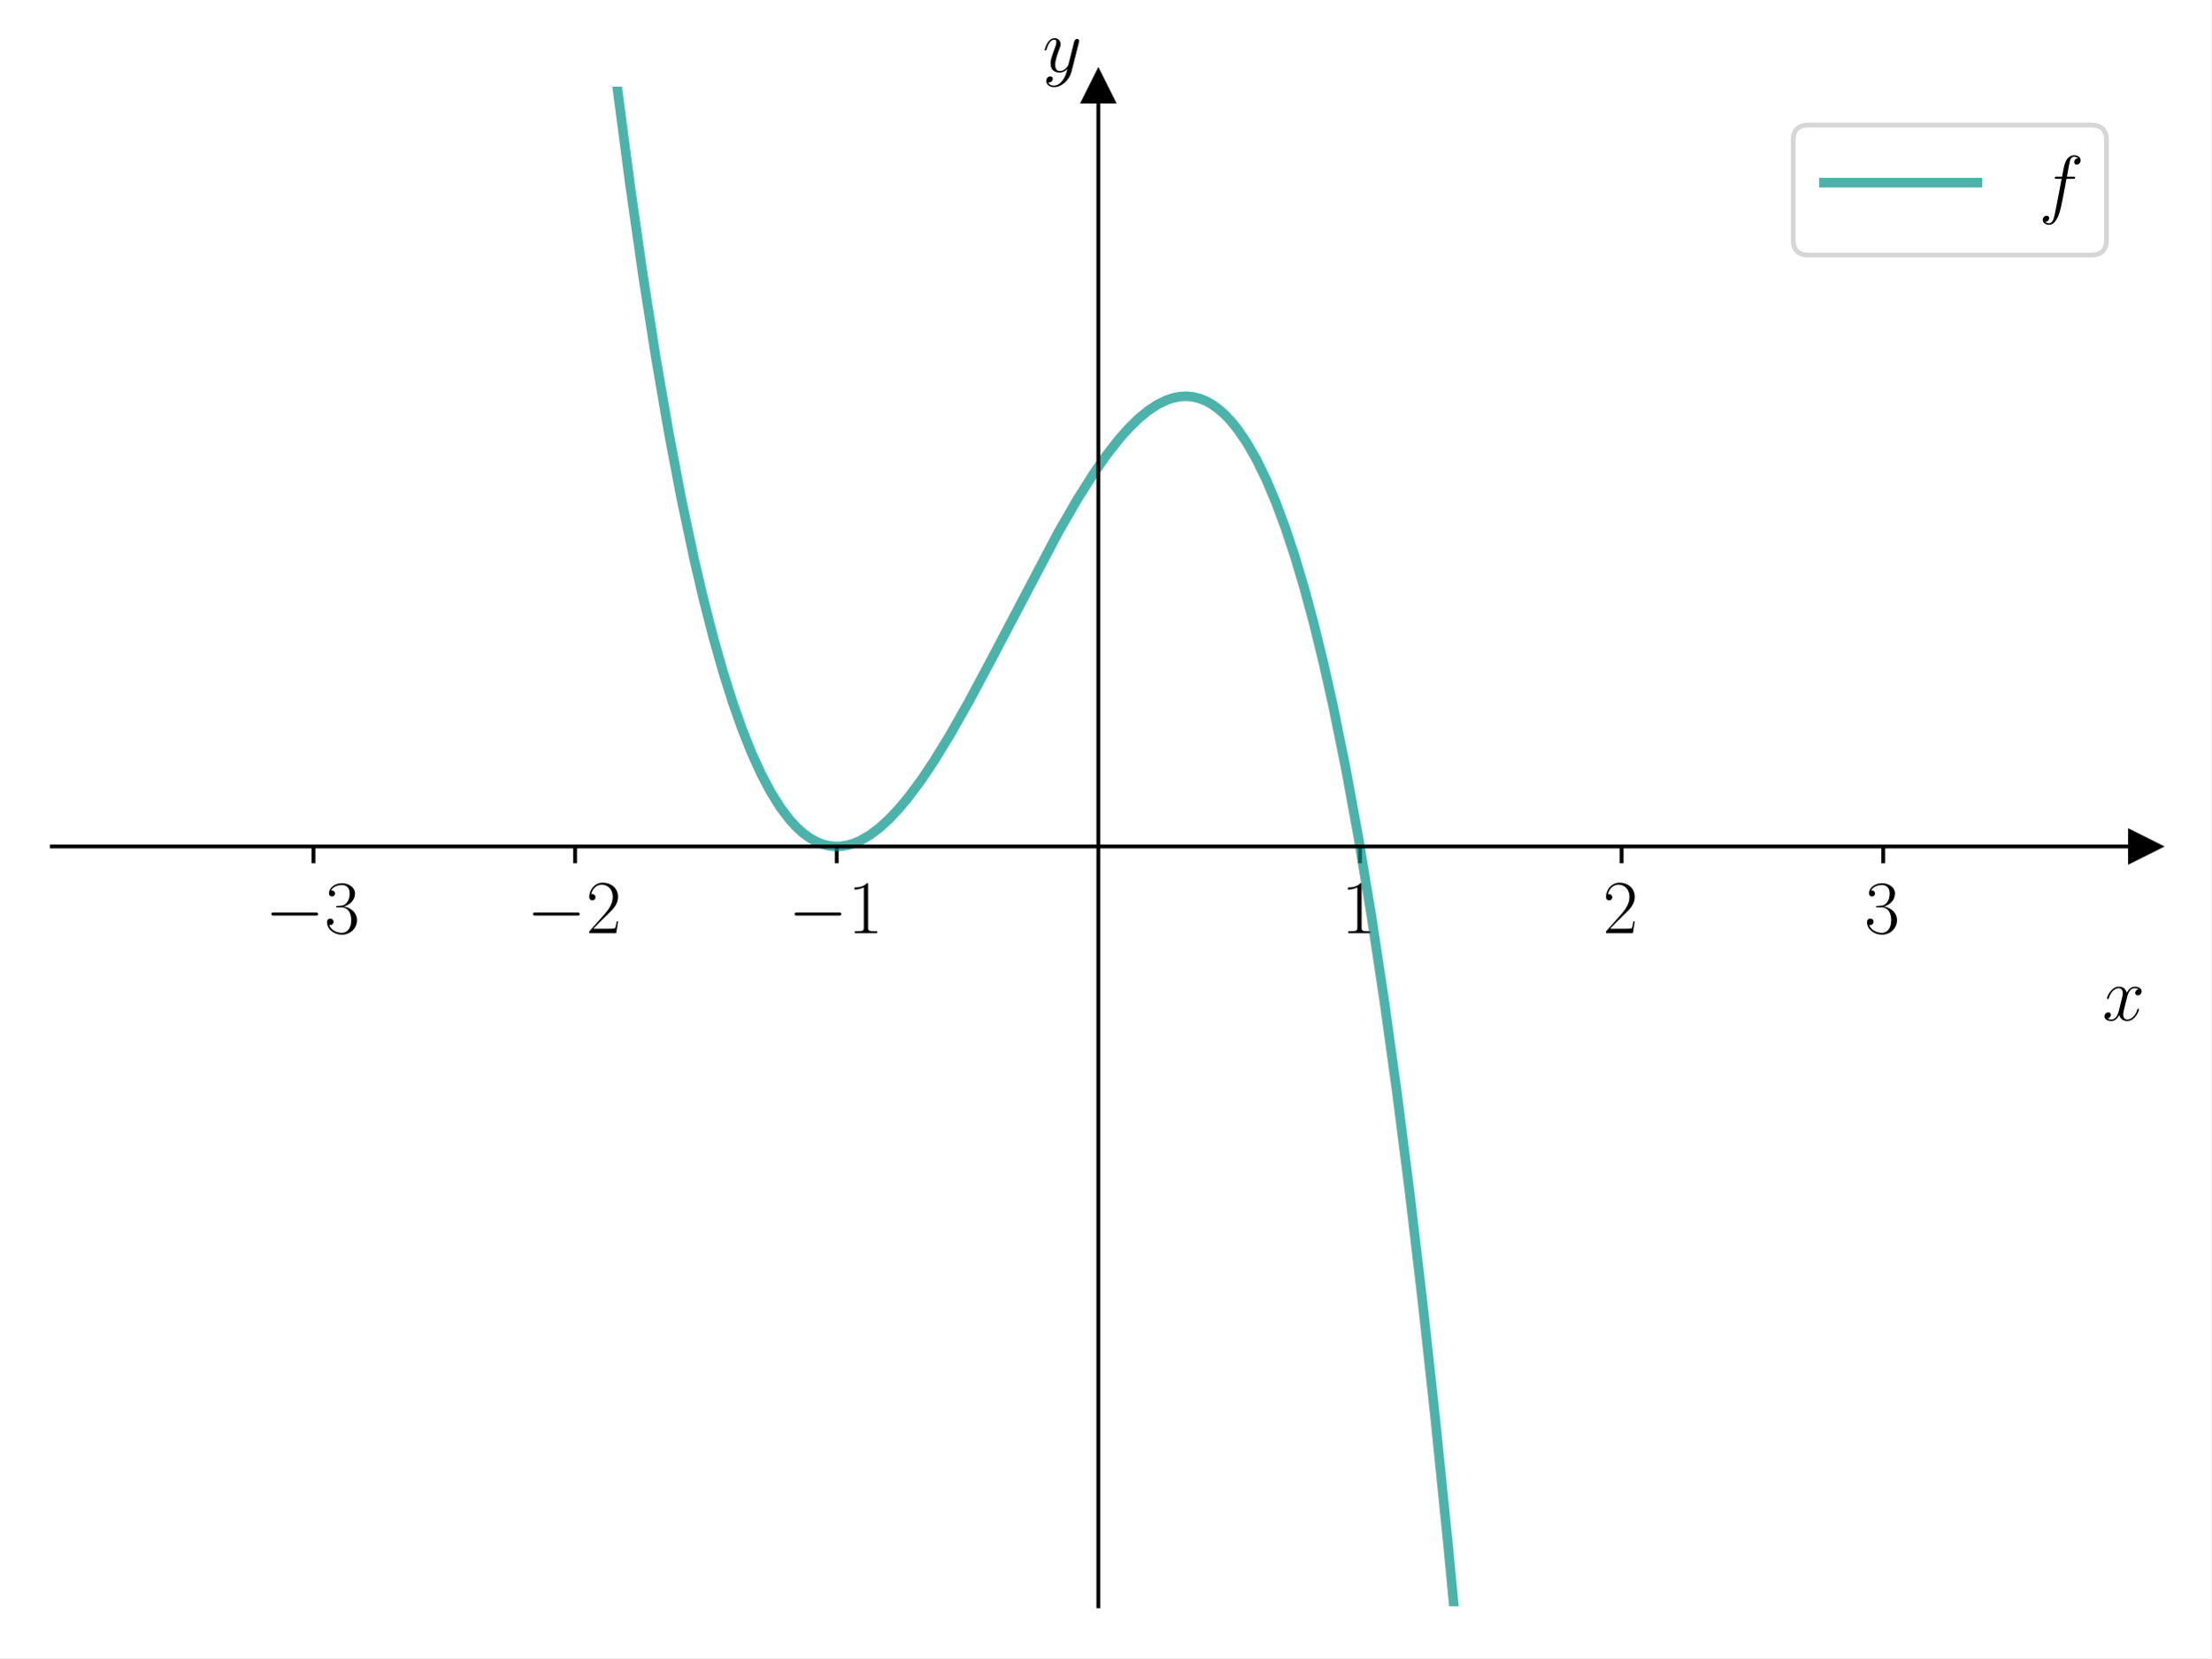
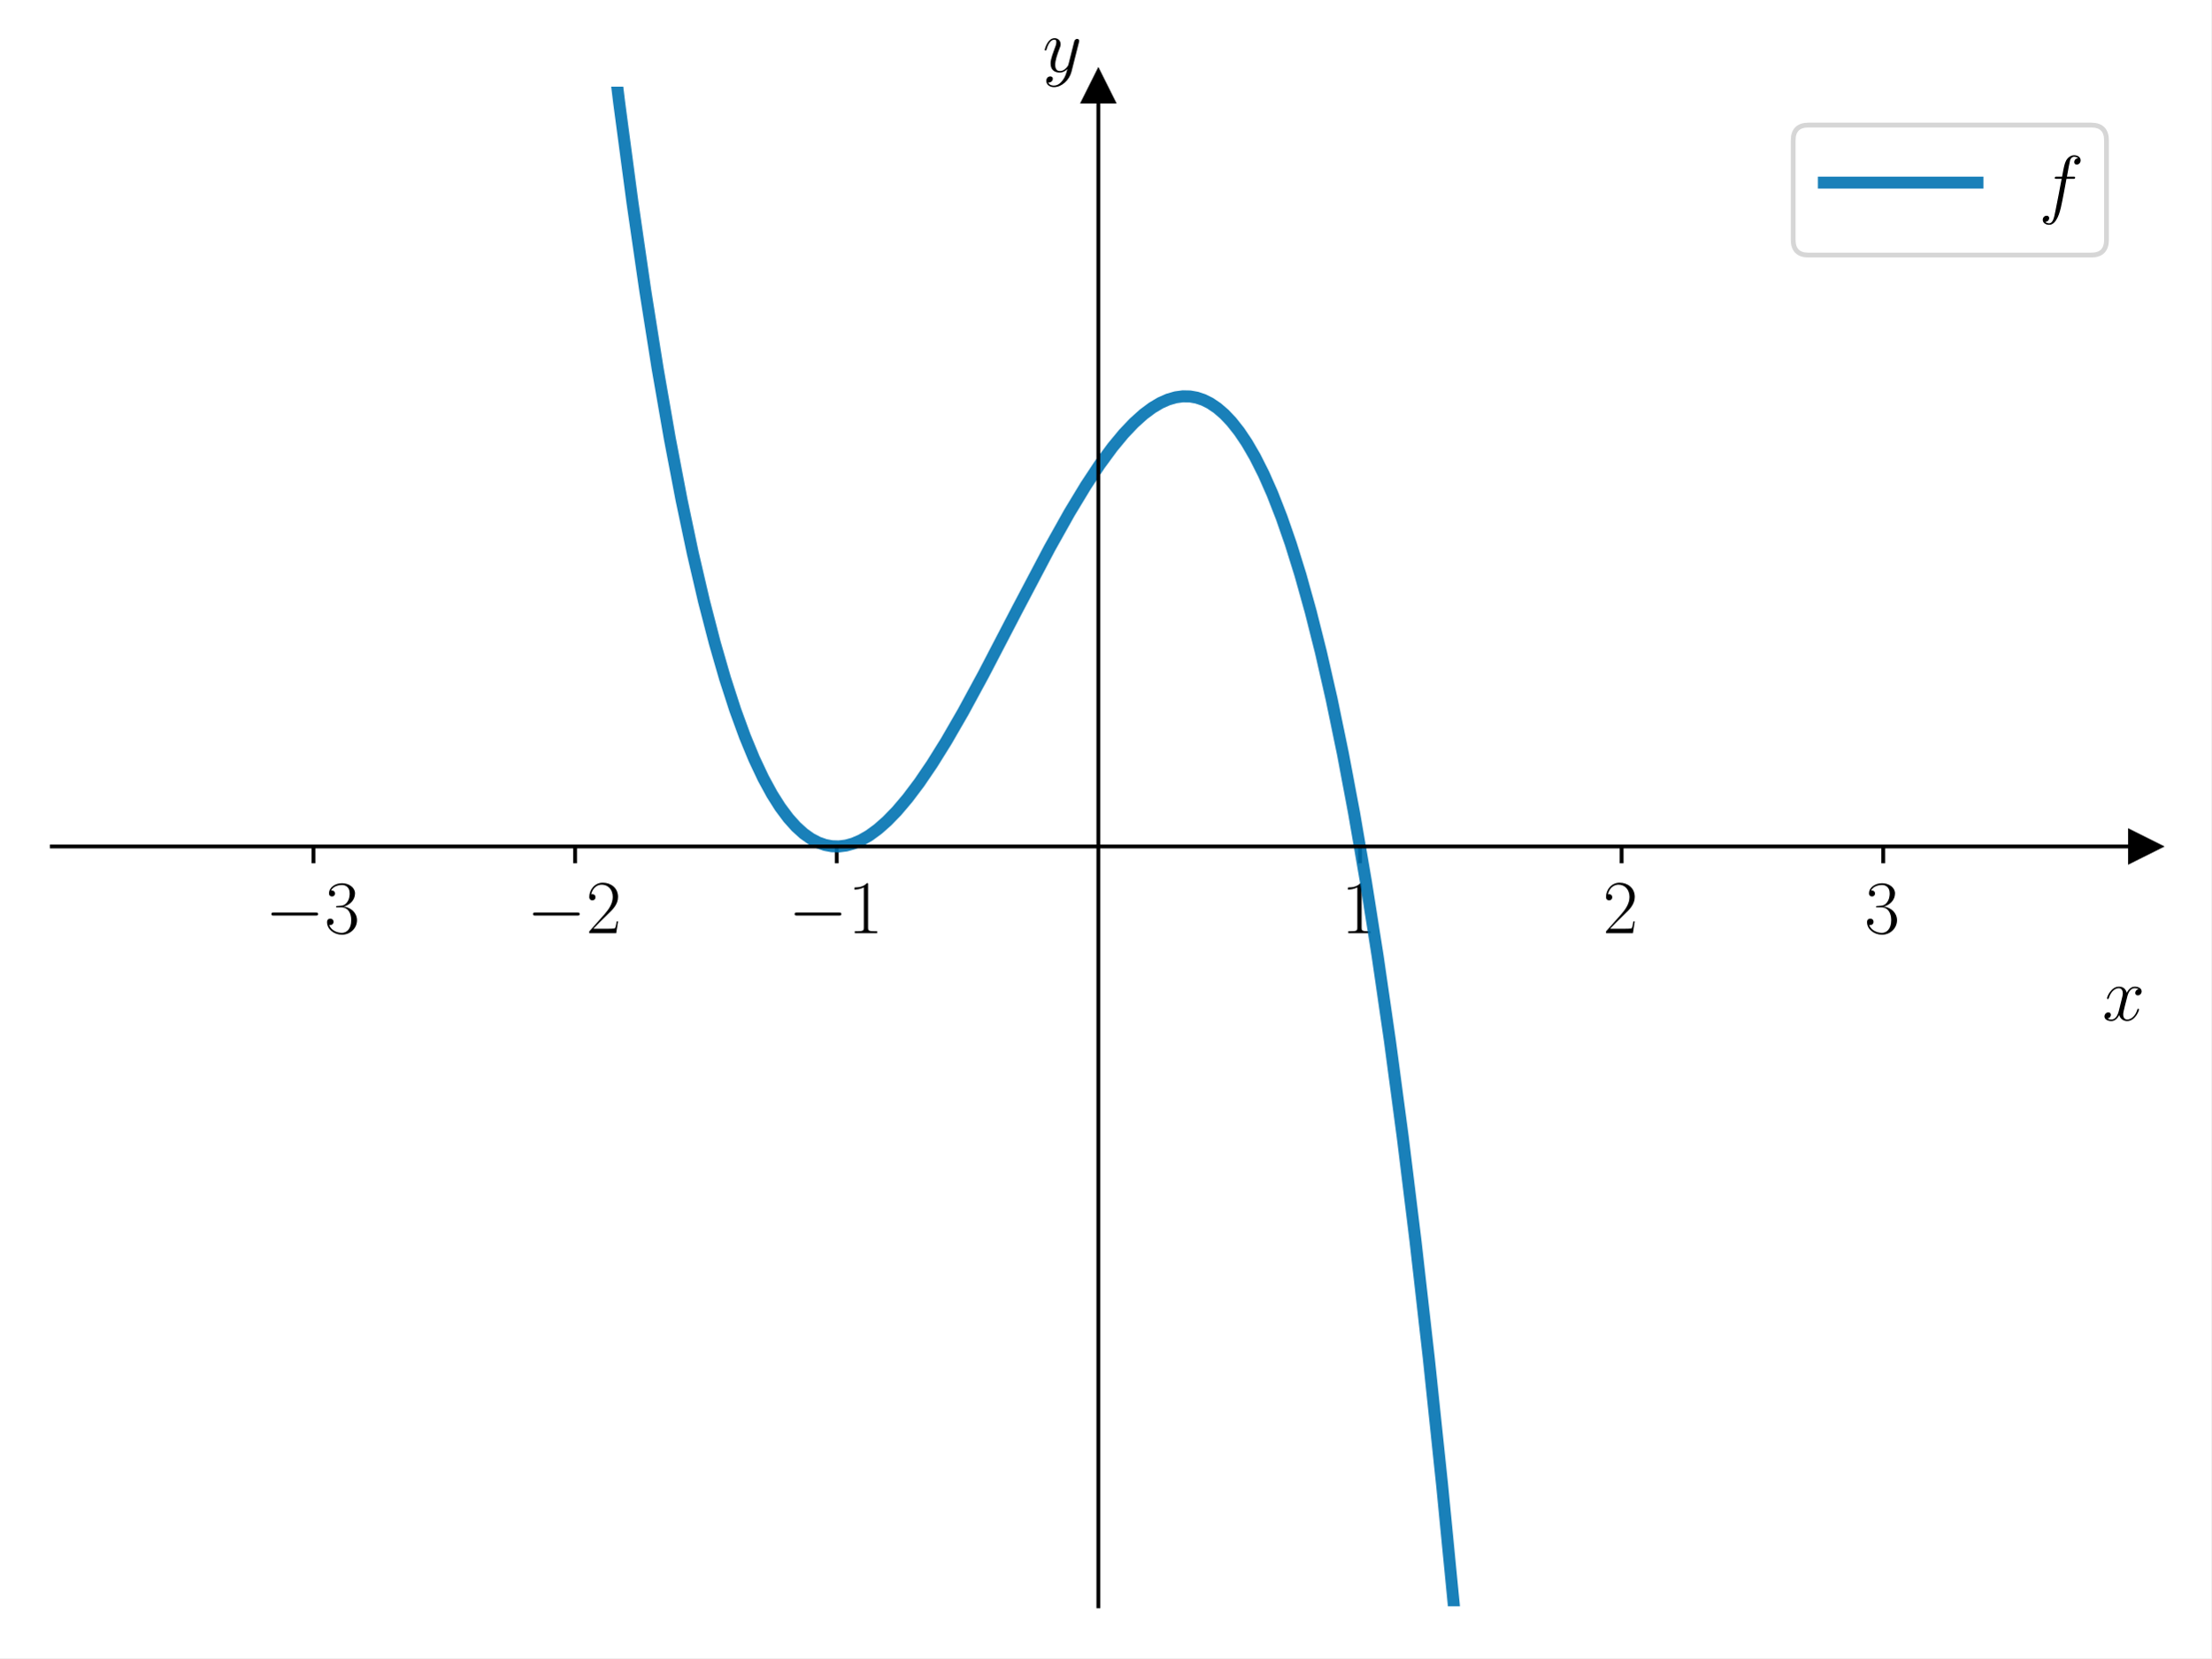
<svg xmlns="http://www.w3.org/2000/svg" xmlns:xlink="http://www.w3.org/1999/xlink" width="460.8pt" height="345.6pt" viewBox="0 0 460.8 345.6" version="1.1">
  <defs>
    <style type="text/css">*{stroke-linejoin: round; stroke-linecap: butt}</style>
  </defs>
  <g id="figure_1">
    <g id="patch_1">
      <path d="M 0 345.6  L 460.8 345.6  L 460.8 0  L 0 0  z " style="fill: #ffffff" />
    </g>
    <g id="axes_1">
      <g id="patch_2">
        <path d="M 10.8 334.8  L 447 334.8  L 447 18.065  L 10.8 18.065  z " style="fill: #ffffff" />
      </g>
      <g id="matplotlib.axis_1">
        <g id="xtick_1">
          <g id="line2d_1">
            <defs>
-               <path id="m9225ba34c9" d="M 0 0  L 0 3.5  " style="stroke: #000000; stroke-width: 0.8" />
+               <path id="m73c1a40a77" d="M 0 0  L 0 3.5  " style="stroke: #000000; stroke-width: 0.8" />
            </defs>
            <g>
-               <use xlink:href="#m9225ba34c9" x="65.325" y="176.432" style="stroke: #000000; stroke-width: 0.8" />
+               <use xlink:href="#m73c1a40a77" x="65.325" y="176.432" style="stroke: #000000; stroke-width: 0.8" />
            </g>
          </g>
          <g id="text_1">
            <g transform="translate(55.22401 194.5019) scale(0.16 -0.16)">
              <defs>
                <path id="CMSY10-0" d="M 4218 1472  C 4326 1472 4442 1472 4442 1600  C 4442 1728 4326 1728 4218 1728  L 755 1728  C 646 1728 531 1728 531 1600  C 531 1472 646 1472 755 1472  L 4218 1472  z " transform="scale(0.015625)" />
                <path id="CMR17-33" d="M 1414 2157  C 1984 2157 2234 1662 2234 1090  C 2234 320 1824 25 1453 25  C 1114 25 563 194 390 693  C 422 680 454 680 486 680  C 640 680 755 782 755 948  C 755 1133 614 1216 486 1216  C 378 1216 211 1165 211 926  C 211 335 787 -128 1466 -128  C 2176 -128 2720 430 2720 1085  C 2720 1707 2208 2157 1600 2227  C 2086 2328 2554 2756 2554 3329  C 2554 3820 2048 4179 1472 4179  C 890 4179 378 3829 378 3329  C 378 3110 544 3072 627 3072  C 762 3072 877 3155 877 3321  C 877 3486 762 3569 627 3569  C 602 3569 570 3569 544 3557  C 730 3959 1235 4032 1459 4032  C 1683 4032 2106 3925 2106 3320  C 2106 3143 2080 2828 1862 2550  C 1670 2304 1453 2304 1242 2284  C 1210 2284 1062 2269 1037 2269  C 992 2263 966 2257 966 2208  C 966 2163 973 2157 1101 2157  L 1414 2157  z " transform="scale(0.015625)" />
              </defs>
              <use xlink:href="#CMSY10-0" transform="scale(0.996264)" />
              <use xlink:href="#CMR17-33" transform="translate(77.48747 0) scale(0.996264)" />
            </g>
          </g>
        </g>
        <g id="xtick_2">
          <g id="line2d_2">
            <g>
-               <use xlink:href="#m9225ba34c9" x="119.85" y="176.432" style="stroke: #000000; stroke-width: 0.8" />
+               <use xlink:href="#m73c1a40a77" x="119.85" y="176.432" style="stroke: #000000; stroke-width: 0.8" />
            </g>
          </g>
          <g id="text_2">
            <g transform="translate(109.749 194.5019) scale(0.16 -0.16)">
              <defs>
                <path id="CMR17-32" d="M 2669 989  L 2554 989  C 2490 536 2438 459 2413 420  C 2381 369 1920 369 1830 369  L 602 369  C 832 619 1280 1072 1824 1597  C 2214 1967 2669 2402 2669 3035  C 2669 3790 2067 4224 1395 4224  C 691 4224 262 3604 262 3030  C 262 2780 448 2748 525 2748  C 589 2748 781 2787 781 3010  C 781 3207 614 3264 525 3264  C 486 3264 448 3258 422 3245  C 544 3790 915 4058 1306 4058  C 1862 4058 2227 3617 2227 3035  C 2227 2479 1901 2000 1536 1584  L 262 146  L 262 0  L 2515 0  L 2669 989  z " transform="scale(0.015625)" />
              </defs>
              <use xlink:href="#CMSY10-0" transform="scale(0.996264)" />
              <use xlink:href="#CMR17-32" transform="translate(77.48747 0) scale(0.996264)" />
            </g>
          </g>
        </g>
        <g id="xtick_3">
          <g id="line2d_3">
            <g>
-               <use xlink:href="#m9225ba34c9" x="174.375" y="176.432" style="stroke: #000000; stroke-width: 0.8" />
+               <use xlink:href="#m73c1a40a77" x="174.375" y="176.432" style="stroke: #000000; stroke-width: 0.8" />
            </g>
          </g>
          <g id="text_3">
            <g transform="translate(164.274 194.5019) scale(0.16 -0.16)">
              <defs>
                <path id="CMR17-31" d="M 1702 4058  C 1702 4192 1696 4192 1606 4192  C 1357 3916 979 3827 621 3827  C 602 3827 570 3827 563 3808  C 557 3795 557 3782 557 3648  C 755 3648 1088 3686 1344 3839  L 1344 461  C 1344 236 1331 160 781 160  L 589 160  L 589 0  C 896 0 1216 0 1523 0  C 1830 0 2150 0 2458 0  L 2458 160  L 2266 160  C 1715 160 1702 230 1702 458  L 1702 4058  z " transform="scale(0.015625)" />
              </defs>
              <use xlink:href="#CMSY10-0" transform="scale(0.996264)" />
              <use xlink:href="#CMR17-31" transform="translate(77.48747 0) scale(0.996264)" />
            </g>
          </g>
        </g>
        <g id="xtick_4">
          <g id="line2d_4">
            <g>
-               <use xlink:href="#m9225ba34c9" x="283.425" y="176.432" style="stroke: #000000; stroke-width: 0.8" />
+               <use xlink:href="#m73c1a40a77" x="283.425" y="176.432" style="stroke: #000000; stroke-width: 0.8" />
            </g>
          </g>
          <g id="text_4">
            <g transform="translate(279.523 194.5019) scale(0.16 -0.16)">
              <use xlink:href="#CMR17-31" transform="scale(0.996264)" />
            </g>
          </g>
        </g>
        <g id="xtick_5">
          <g id="line2d_5">
            <g>
-               <use xlink:href="#m9225ba34c9" x="337.95" y="176.432" style="stroke: #000000; stroke-width: 0.8" />
+               <use xlink:href="#m73c1a40a77" x="337.95" y="176.432" style="stroke: #000000; stroke-width: 0.8" />
            </g>
          </g>
          <g id="text_5">
            <g transform="translate(334.048 194.5019) scale(0.16 -0.16)">
              <use xlink:href="#CMR17-32" transform="scale(0.996264)" />
            </g>
          </g>
        </g>
        <g id="xtick_6">
          <g id="line2d_6">
            <g>
-               <use xlink:href="#m9225ba34c9" x="392.475" y="176.432" style="stroke: #000000; stroke-width: 0.8" />
+               <use xlink:href="#m73c1a40a77" x="392.475" y="176.432" style="stroke: #000000; stroke-width: 0.8" />
            </g>
          </g>
          <g id="text_6">
            <g transform="translate(388.573 194.5019) scale(0.16 -0.16)">
              <use xlink:href="#CMR17-33" transform="scale(0.996264)" />
            </g>
          </g>
        </g>
        <g id="text_7">
          <g transform="translate(438.1306 212.6709) scale(0.16 -0.16)">
            <defs>
              <path id="CMMI12-78" d="M 3034 2606  C 2829 2567 2752 2414 2752 2293  C 2752 2139 2874 2088 2963 2088  C 3155 2088 3290 2254 3290 2427  C 3290 2695 2982 2816 2714 2816  C 2323 2816 2106 2433 2048 2312  C 1901 2816 1504 2816 1389 2816  C 736 2816 390 1980 390 1839  C 390 1814 416 1782 461 1782  C 512 1782 525 1820 538 1846  C 755 2555 1184 2689 1370 2689  C 1658 2689 1715 2420 1715 2267  C 1715 2127 1677 1980 1600 1673  L 1382 798  C 1286 415 1101 64 762 64  C 730 64 570 64 435 147  C 666 192 717 383 717 460  C 717 588 621 664 499 664  C 346 664 179 530 179 326  C 179 57 480 -64 755 -64  C 1062 -64 1280 179 1414 441  C 1517 64 1837 -64 2074 -64  C 2726 -64 3072 773 3072 913  C 3072 945 3046 971 3008 971  C 2950 971 2944 939 2925 888  C 2752 326 2381 64 2093 64  C 1869 64 1747 230 1747 492  C 1747 632 1773 734 1875 1156  L 2099 2024  C 2195 2408 2413 2689 2707 2689  C 2720 2689 2899 2689 3034 2606  z " transform="scale(0.015625)" />
            </defs>
            <use xlink:href="#CMMI12-78" transform="scale(0.996264)" />
          </g>
        </g>
      </g>
      <g id="matplotlib.axis_2">
        <g id="text_8">
          <g transform="translate(217.2897 14.96506) scale(0.16 -0.16)">
            <defs>
              <path id="CMMI12-79" d="M 1683 -700  C 1510 -939 1261 -1152 947 -1152  C 870 -1152 563 -1152 467 -889  C 486 -895 518 -895 531 -895  C 723 -895 851 -729 851 -582  C 851 -435 730 -384 634 -384  C 531 -384 307 -458 307 -759  C 307 -1071 582 -1286 947 -1286  C 1587 -1286 2234 -700 2413 6  L 3040 2485  C 3046 2517 3059 2556 3059 2594  C 3059 2689 2982 2753 2886 2753  C 2829 2753 2694 2727 2643 2535  L 2170 658  C 2138 543 2138 530 2086 460  C 1958 281 1747 64 1440 64  C 1082 64 1050 415 1050 588  C 1050 952 1222 1443 1395 1903  C 1466 2088 1504 2178 1504 2305  C 1504 2574 1312 2816 998 2816  C 410 2816 173 1890 173 1839  C 173 1814 198 1782 243 1782  C 301 1782 307 1807 333 1897  C 486 2433 730 2689 979 2689  C 1037 2689 1146 2689 1146 2478  C 1146 2312 1075 2127 979 1884  C 666 1047 666 837 666 683  C 666 77 1101 -64 1421 -64  C 1606 -64 1837 -6 2061 230  L 2067 224  C 1971 -147 1907 -392 1683 -700  z " transform="scale(0.015625)" />
            </defs>
            <use xlink:href="#CMMI12-79" transform="scale(0.996264)" />
          </g>
        </g>
      </g>
      <g id="line2d_7">
        <defs>
-           <path id="m8b0c46cae2" d="M 3 0  L -3 -3  L -3 3  z " style="stroke: #000000; stroke-linejoin: miter" />
+           <path id="m77f0218bab" d="M 3 0  L -3 -3  L -3 3  z " style="stroke: #000000; stroke-linejoin: miter" />
        </defs>
        <g>
-           <use xlink:href="#m8b0c46cae2" x="447" y="176.432" style="stroke: #000000; stroke-linejoin: miter" />
+           <use xlink:href="#m77f0218bab" x="447" y="176.432" style="stroke: #000000; stroke-linejoin: miter" />
        </g>
      </g>
      <g id="line2d_8">
        <defs>
-           <path id="m690b4f227d" d="M 0 -3  L -3 3  L 3 3  z " style="stroke: #000000; stroke-linejoin: miter" />
+           <path id="m85ad78139a" d="M 0 -3  L -3 3  L 3 3  z " style="stroke: #000000; stroke-linejoin: miter" />
        </defs>
        <g>
-           <use xlink:href="#m690b4f227d" x="228.9" y="18.065" style="stroke: #000000; stroke-linejoin: miter" />
+           <use xlink:href="#m85ad78139a" x="228.9" y="18.065" style="stroke: #000000; stroke-linejoin: miter" />
        </g>
      </g>
      <g id="line2d_9">
-         <path d="M 126.297 -1  L 128.704 18.791  L 131.367 39.045  L 134.03 57.65  L 136.693 74.66  L 139.357 90.132  L 142.02 104.12  L 144.683 116.68  L 146.68 125.197  L 148.677 132.964  L 150.674 140.006  L 152.672 146.346  L 154.669 152.008  L 156.666 157.014  L 158.663 161.388  L 160.661 165.153  L 162.658 168.333  L 164.655 170.951  L 165.987 172.396  L 167.318 173.608  L 168.65 174.594  L 169.981 175.362  L 171.313 175.919  L 172.644 176.27  L 173.976 176.424  L 175.307 176.386  L 176.639 176.165  L 177.97 175.766  L 179.302 175.198  L 181.299 174.041  L 183.296 172.54  L 185.293 170.718  L 187.291 168.599  L 189.288 166.206  L 191.951 162.629  L 194.614 158.662  L 197.943 153.239  L 201.937 146.193  L 206.597 137.467  L 220.578 110.897  L 224.573 103.992  L 227.901 98.725  L 230.564 94.907  L 233.227 91.502  L 235.225 89.252  L 237.222 87.289  L 239.219 85.635  L 241.216 84.315  L 243.214 83.351  L 244.545 82.918  L 245.877 82.66  L 247.208 82.586  L 248.54 82.701  L 249.871 83.012  L 251.203 83.527  L 252.534 84.252  L 253.866 85.194  L 255.197 86.361  L 256.529 87.758  L 257.86 89.394  L 259.857 92.309  L 261.855 95.798  L 263.852 99.885  L 265.849 104.593  L 267.846 109.946  L 269.844 115.966  L 271.841 122.678  L 273.838 130.104  L 275.835 138.268  L 277.833 147.193  L 280.496 160.318  L 283.159 174.893  L 285.822 190.973  L 288.485 208.615  L 291.148 227.872  L 293.811 248.802  L 296.474 271.458  L 299.137 295.896  L 301.8 322.172  L 304.118 346.6  L 304.118 346.6  " clip-path="url(#p0efab542c4)" style="fill: none; stroke: #029386; stroke-opacity: 0.7; stroke-width: 2; stroke-linecap: square" />
+         <path d="M 126.295 -1  L 129.037 21.415  L 131.807 42.227  L 134.47 60.565  L 137.026 76.677  L 139.583 91.378  L 142.033 104.186  L 144.376 115.307  L 146.72 125.359  L 148.957 133.993  L 151.087 141.373  L 153.217 147.96  L 155.241 153.509  L 157.159 158.151  L 159.076 162.215  L 160.887 165.542  L 162.591 168.236  L 164.296 170.52  L 165.893 172.302  L 167.491 173.749  L 168.982 174.807  L 170.474 175.592  L 171.965 176.116  L 173.35 176.376  L 174.841 176.421  L 176.332 176.232  L 177.824 175.819  L 179.421 175.138  L 181.126 174.155  L 182.937 172.834  L 184.854 171.145  L 186.878 169.06  L 189.115 166.423  L 191.565 163.173  L 194.228 159.26  L 197.21 154.472  L 200.725 148.383  L 204.986 140.528  L 211.91 127.215  L 218.727 114.264  L 222.882 106.847  L 226.29 101.211  L 229.166 96.864  L 231.829 93.235  L 234.173 90.403  L 236.303 88.155  L 238.327 86.334  L 240.138 84.985  L 241.842 83.973  L 243.44 83.265  L 245.038 82.802  L 246.529 82.601  L 248.02 82.633  L 249.405 82.88  L 250.79 83.345  L 252.175 84.035  L 253.666 85.039  L 255.157 86.322  L 256.648 87.896  L 258.246 89.914  L 259.844 92.287  L 261.548 95.225  L 263.359 98.82  L 265.17 102.921  L 267.087 107.834  L 269.005 113.355  L 271.029 119.863  L 273.159 127.497  L 275.29 135.962  L 277.526 145.774  L 279.87 157.105  L 282.213 169.549  L 284.663 183.79  L 287.113 199.331  L 289.67 216.982  L 292.333 236.976  L 294.996 258.667  L 297.765 283.084  L 300.535 309.458  L 303.411 338.984  L 304.119 346.6  L 304.119 346.6  " clip-path="url(#pb040768716)" style="fill: none; stroke: #0072b2; stroke-opacity: 0.9; stroke-width: 2.5; stroke-linecap: square" />
      </g>
      <g id="patch_3">
        <path d="M 228.9 334.8  L 228.9 18.065  " style="fill: none; stroke: #000000; stroke-width: 0.8; stroke-linejoin: miter; stroke-linecap: square" />
      </g>
      <g id="patch_4">
        <path d="M 447 334.8  L 447 18.065  " style="fill: none" />
      </g>
      <g id="patch_5">
        <path d="M 10.8 176.432  L 447 176.432  " style="fill: none; stroke: #000000; stroke-width: 0.8; stroke-linejoin: miter; stroke-linecap: square" />
      </g>
      <g id="patch_6">
        <path d="M 10.8 18.065  L 447 18.065  " style="fill: none" />
      </g>
      <g id="legend_1">
        <g id="patch_7">
          <path d="M 376.907 53.164  L 435.8 53.164  Q 439 53.164 439 49.964  L 439 29.265  Q 439 26.065 435.8 26.065  L 376.907 26.065  Q 373.707 26.065 373.707 29.265  L 373.707 49.964  Q 373.707 53.164 376.907 53.164  z " style="fill: #ffffff; opacity: 0.8; stroke: #cccccc; stroke-linejoin: miter" />
        </g>
        <g id="line2d_10">
-           <path d="M 380.107 38.065  L 396.107 38.065  L 412.107 38.065  " style="fill: none; stroke: #029386; stroke-opacity: 0.7; stroke-width: 2; stroke-linecap: square" />
+           <path d="M 380.107 38.065  L 396.107 38.065  L 412.107 38.065  " style="fill: none; stroke: #0072b2; stroke-opacity: 0.9; stroke-width: 2.5; stroke-linecap: square" />
        </g>
        <g id="text_9">
          <g transform="translate(424.9067 43.66453) scale(0.16 -0.16)">
            <defs>
              <path id="CMMI12-66" d="M 2854 2566  C 2982 2566 3034 2566 3034 2688  C 3034 2752 2982 2752 2867 2752  L 2349 2752  C 2470 3429 2560 3897 2611 4107  C 2650 4265 2784 4416 2950 4416  C 3085 4416 3219 4358 3283 4298  C 3034 4272 2957 4082 2957 3969  C 2957 3837 3053 3759 3174 3759  C 3302 3759 3494 3870 3494 4119  C 3494 4393 3226 4544 2944 4544  C 2669 4544 2400 4334 2272 4078  C 2157 3848 2093 3611 1946 2752  L 1517 2752  C 1395 2752 1331 2752 1331 2637  C 1331 2566 1370 2566 1498 2566  L 1907 2566  C 1792 1976 1530 542 1382 -137  C 1274 -689 1178 -1152 858 -1152  C 838 -1152 653 -1152 538 -1031  C 864 -1005 864 -726 864 -720  C 864 -593 768 -517 646 -517  C 518 -517 326 -625 326 -867  C 326 -1140 608 -1280 858 -1280  C 1510 -1280 1779 -118 1850 199  C 1965 688 2278 2376 2310 2566  L 2854 2566  z " transform="scale(0.015625)" />
            </defs>
            <use xlink:href="#CMMI12-66" transform="scale(0.996264)" />
          </g>
        </g>
      </g>
    </g>
  </g>
  <defs>
-     <clipPath id="p0efab542c4">
+     <clipPath id="pb040768716">
      <rect x="10.8" y="18.065" width="436.2" height="316.735" />
    </clipPath>
  </defs>
</svg>
